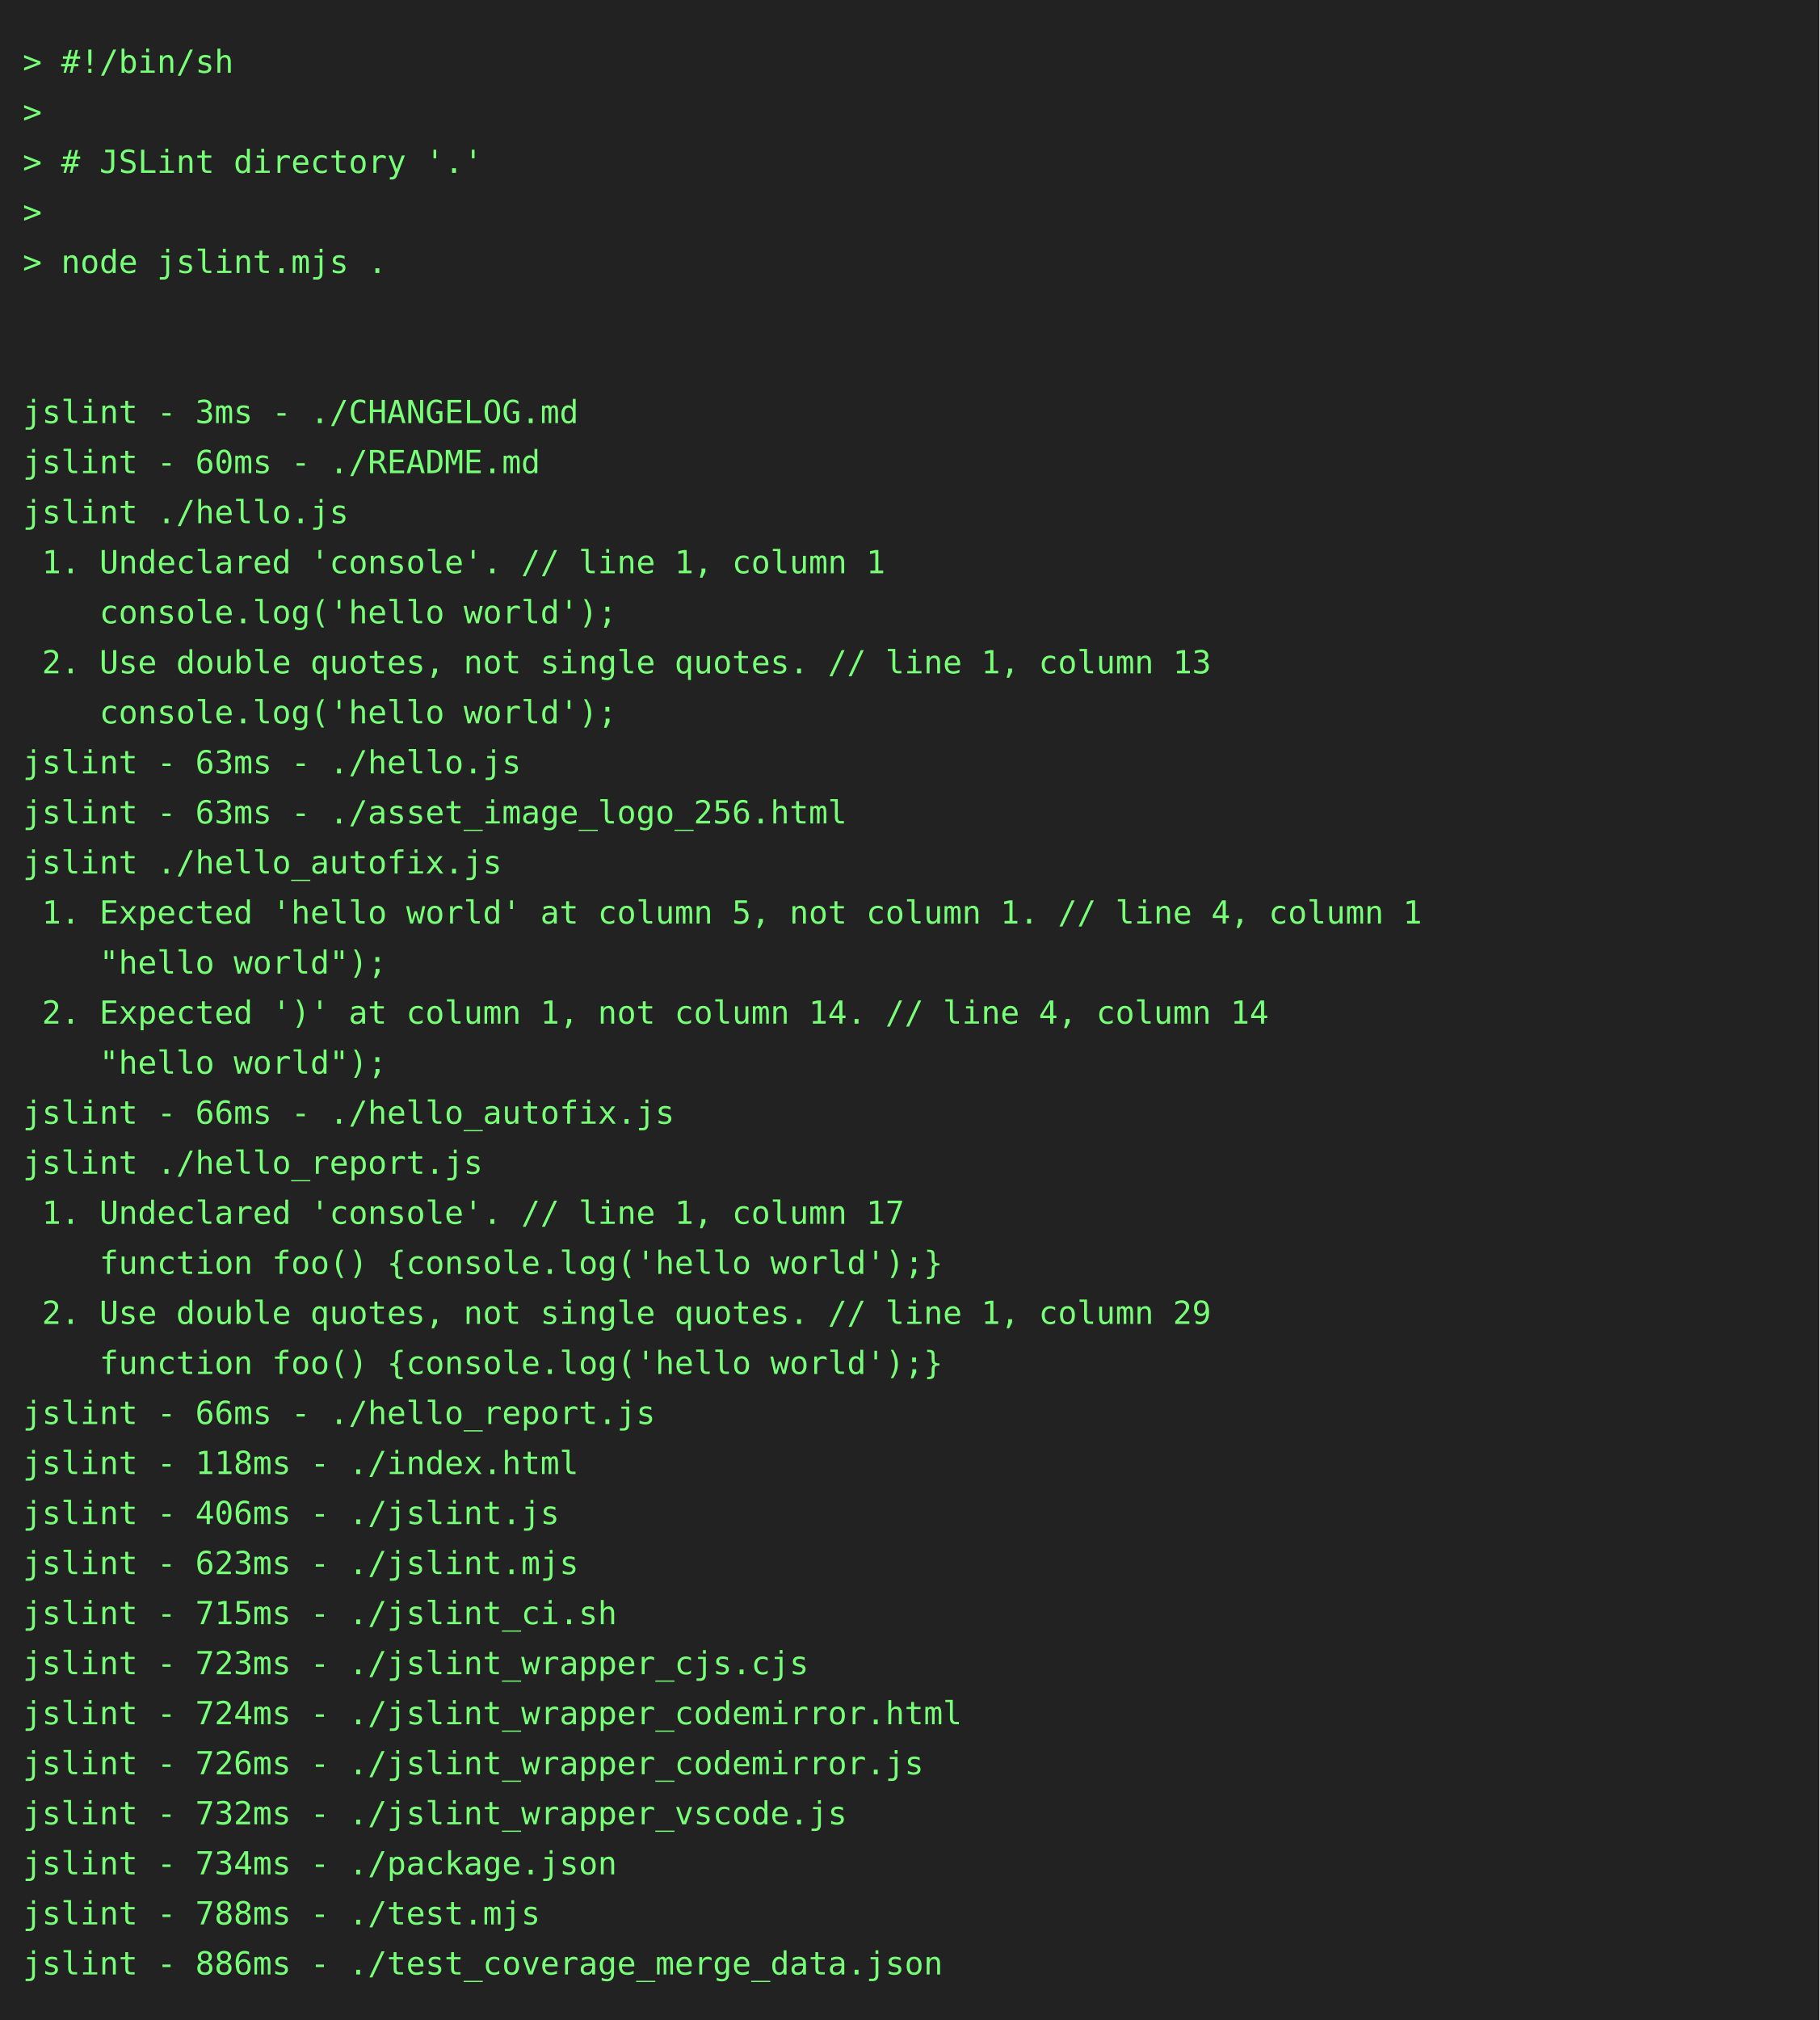
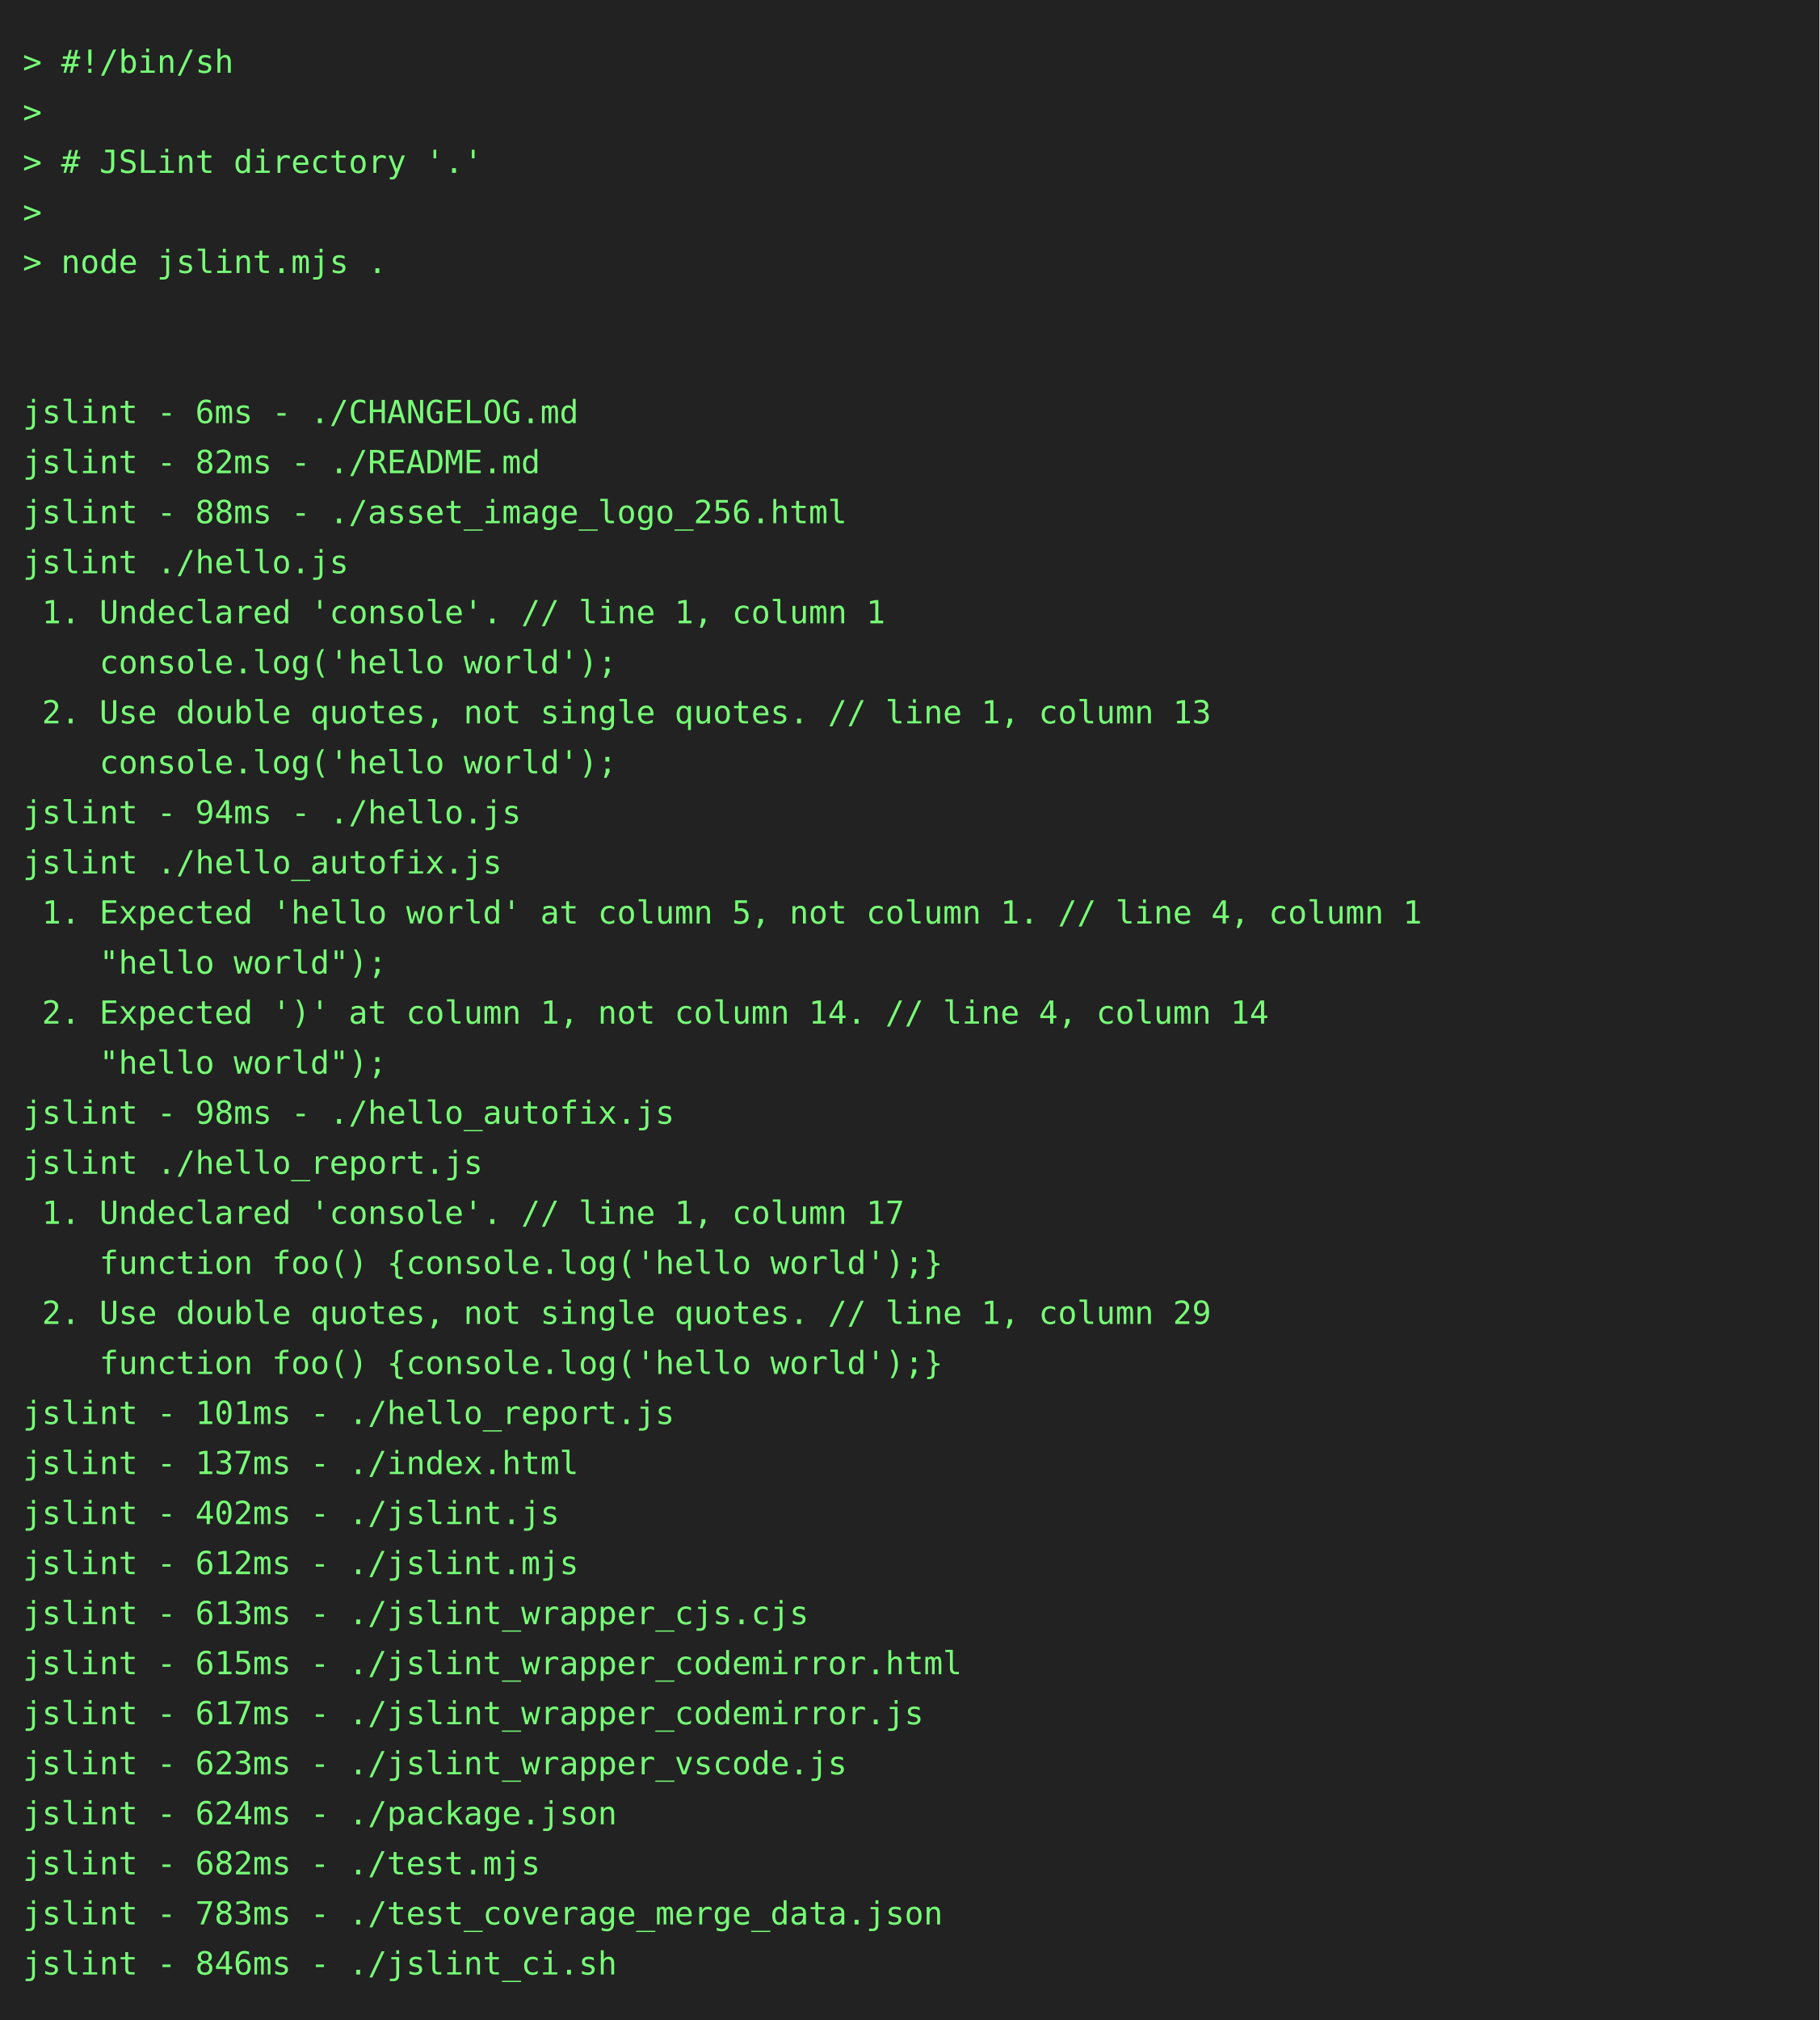
<svg xmlns="http://www.w3.org/2000/svg" height="888" width="800">
  <rect height="888" fill="#222" width="800" />
  <text fill="#7f7" font-family="consolas, menlo, monospace" font-size="14" xml:space="preserve">
    <tspan lengthAdjust="spacingAndGlyphs" textLength="768" x="10" y="32">&gt; #!/bin/sh                                                                                      </tspan>
    <tspan lengthAdjust="spacingAndGlyphs" textLength="768" x="10" y="54">&gt;                                                                                                </tspan>
    <tspan lengthAdjust="spacingAndGlyphs" textLength="768" x="10" y="76">&gt; # JSLint directory '.'                                                                         </tspan>
    <tspan lengthAdjust="spacingAndGlyphs" textLength="768" x="10" y="98">&gt;                                                                                                </tspan>
    <tspan lengthAdjust="spacingAndGlyphs" textLength="768" x="10" y="120">&gt; node jslint.mjs .                                                                              </tspan>
    <tspan lengthAdjust="spacingAndGlyphs" textLength="768" x="10" y="142">                                                                                                 </tspan>
    <tspan lengthAdjust="spacingAndGlyphs" textLength="768" x="10" y="164">                                                                                                 </tspan>
-     <tspan lengthAdjust="spacingAndGlyphs" textLength="768" x="10" y="186">jslint - 3ms - ./CHANGELOG.md                                                                    </tspan>
-     <tspan lengthAdjust="spacingAndGlyphs" textLength="768" x="10" y="208">jslint - 60ms - ./README.md                                                                      </tspan>
-     <tspan lengthAdjust="spacingAndGlyphs" textLength="768" x="10" y="230">jslint ./hello.js                                                                                </tspan>
-     <tspan lengthAdjust="spacingAndGlyphs" textLength="768" x="10" y="252"> 1. Undeclared 'console'. // line 1, column 1                                                    </tspan>
-     <tspan lengthAdjust="spacingAndGlyphs" textLength="768" x="10" y="274">    console.log('hello world');                                                                  </tspan>
-     <tspan lengthAdjust="spacingAndGlyphs" textLength="768" x="10" y="296"> 2. Use double quotes, not single quotes. // line 1, column 13                                   </tspan>
-     <tspan lengthAdjust="spacingAndGlyphs" textLength="768" x="10" y="318">    console.log('hello world');                                                                  </tspan>
-     <tspan lengthAdjust="spacingAndGlyphs" textLength="768" x="10" y="340">jslint - 63ms - ./hello.js                                                                       </tspan>
-     <tspan lengthAdjust="spacingAndGlyphs" textLength="768" x="10" y="362">jslint - 63ms - ./asset_image_logo_256.html                                                      </tspan>
+     <tspan lengthAdjust="spacingAndGlyphs" textLength="768" x="10" y="186">jslint - 6ms - ./CHANGELOG.md                                                                    </tspan>
+     <tspan lengthAdjust="spacingAndGlyphs" textLength="768" x="10" y="208">jslint - 82ms - ./README.md                                                                      </tspan>
+     <tspan lengthAdjust="spacingAndGlyphs" textLength="768" x="10" y="230">jslint - 88ms - ./asset_image_logo_256.html                                                      </tspan>
+     <tspan lengthAdjust="spacingAndGlyphs" textLength="768" x="10" y="252">jslint ./hello.js                                                                                </tspan>
+     <tspan lengthAdjust="spacingAndGlyphs" textLength="768" x="10" y="274"> 1. Undeclared 'console'. // line 1, column 1                                                    </tspan>
+     <tspan lengthAdjust="spacingAndGlyphs" textLength="768" x="10" y="296">    console.log('hello world');                                                                  </tspan>
+     <tspan lengthAdjust="spacingAndGlyphs" textLength="768" x="10" y="318"> 2. Use double quotes, not single quotes. // line 1, column 13                                   </tspan>
+     <tspan lengthAdjust="spacingAndGlyphs" textLength="768" x="10" y="340">    console.log('hello world');                                                                  </tspan>
+     <tspan lengthAdjust="spacingAndGlyphs" textLength="768" x="10" y="362">jslint - 94ms - ./hello.js                                                                       </tspan>
    <tspan lengthAdjust="spacingAndGlyphs" textLength="768" x="10" y="384">jslint ./hello_autofix.js                                                                        </tspan>
    <tspan lengthAdjust="spacingAndGlyphs" textLength="768" x="10" y="406"> 1. Expected 'hello world' at column 5, not column 1. // line 4, column 1                        </tspan>
    <tspan lengthAdjust="spacingAndGlyphs" textLength="768" x="10" y="428">    "hello world");                                                                              </tspan>
    <tspan lengthAdjust="spacingAndGlyphs" textLength="768" x="10" y="450"> 2. Expected ')' at column 1, not column 14. // line 4, column 14                                </tspan>
    <tspan lengthAdjust="spacingAndGlyphs" textLength="768" x="10" y="472">    "hello world");                                                                              </tspan>
-     <tspan lengthAdjust="spacingAndGlyphs" textLength="768" x="10" y="494">jslint - 66ms - ./hello_autofix.js                                                               </tspan>
+     <tspan lengthAdjust="spacingAndGlyphs" textLength="768" x="10" y="494">jslint - 98ms - ./hello_autofix.js                                                               </tspan>
    <tspan lengthAdjust="spacingAndGlyphs" textLength="768" x="10" y="516">jslint ./hello_report.js                                                                         </tspan>
    <tspan lengthAdjust="spacingAndGlyphs" textLength="768" x="10" y="538"> 1. Undeclared 'console'. // line 1, column 17                                                   </tspan>
    <tspan lengthAdjust="spacingAndGlyphs" textLength="768" x="10" y="560">    function foo() {console.log('hello world');}                                                 </tspan>
    <tspan lengthAdjust="spacingAndGlyphs" textLength="768" x="10" y="582"> 2. Use double quotes, not single quotes. // line 1, column 29                                   </tspan>
    <tspan lengthAdjust="spacingAndGlyphs" textLength="768" x="10" y="604">    function foo() {console.log('hello world');}                                                 </tspan>
-     <tspan lengthAdjust="spacingAndGlyphs" textLength="768" x="10" y="626">jslint - 66ms - ./hello_report.js                                                                </tspan>
-     <tspan lengthAdjust="spacingAndGlyphs" textLength="768" x="10" y="648">jslint - 118ms - ./index.html                                                                    </tspan>
-     <tspan lengthAdjust="spacingAndGlyphs" textLength="768" x="10" y="670">jslint - 406ms - ./jslint.js                                                                     </tspan>
-     <tspan lengthAdjust="spacingAndGlyphs" textLength="768" x="10" y="692">jslint - 623ms - ./jslint.mjs                                                                    </tspan>
-     <tspan lengthAdjust="spacingAndGlyphs" textLength="768" x="10" y="714">jslint - 715ms - ./jslint_ci.sh                                                                  </tspan>
-     <tspan lengthAdjust="spacingAndGlyphs" textLength="768" x="10" y="736">jslint - 723ms - ./jslint_wrapper_cjs.cjs                                                        </tspan>
-     <tspan lengthAdjust="spacingAndGlyphs" textLength="768" x="10" y="758">jslint - 724ms - ./jslint_wrapper_codemirror.html                                                </tspan>
-     <tspan lengthAdjust="spacingAndGlyphs" textLength="768" x="10" y="780">jslint - 726ms - ./jslint_wrapper_codemirror.js                                                  </tspan>
-     <tspan lengthAdjust="spacingAndGlyphs" textLength="768" x="10" y="802">jslint - 732ms - ./jslint_wrapper_vscode.js                                                      </tspan>
-     <tspan lengthAdjust="spacingAndGlyphs" textLength="768" x="10" y="824">jslint - 734ms - ./package.json                                                                  </tspan>
-     <tspan lengthAdjust="spacingAndGlyphs" textLength="768" x="10" y="846">jslint - 788ms - ./test.mjs                                                                      </tspan>
-     <tspan lengthAdjust="spacingAndGlyphs" textLength="768" x="10" y="868">jslint - 886ms - ./test_coverage_merge_data.json                                                 </tspan>
+     <tspan lengthAdjust="spacingAndGlyphs" textLength="768" x="10" y="626">jslint - 101ms - ./hello_report.js                                                               </tspan>
+     <tspan lengthAdjust="spacingAndGlyphs" textLength="768" x="10" y="648">jslint - 137ms - ./index.html                                                                    </tspan>
+     <tspan lengthAdjust="spacingAndGlyphs" textLength="768" x="10" y="670">jslint - 402ms - ./jslint.js                                                                     </tspan>
+     <tspan lengthAdjust="spacingAndGlyphs" textLength="768" x="10" y="692">jslint - 612ms - ./jslint.mjs                                                                    </tspan>
+     <tspan lengthAdjust="spacingAndGlyphs" textLength="768" x="10" y="714">jslint - 613ms - ./jslint_wrapper_cjs.cjs                                                        </tspan>
+     <tspan lengthAdjust="spacingAndGlyphs" textLength="768" x="10" y="736">jslint - 615ms - ./jslint_wrapper_codemirror.html                                                </tspan>
+     <tspan lengthAdjust="spacingAndGlyphs" textLength="768" x="10" y="758">jslint - 617ms - ./jslint_wrapper_codemirror.js                                                  </tspan>
+     <tspan lengthAdjust="spacingAndGlyphs" textLength="768" x="10" y="780">jslint - 623ms - ./jslint_wrapper_vscode.js                                                      </tspan>
+     <tspan lengthAdjust="spacingAndGlyphs" textLength="768" x="10" y="802">jslint - 624ms - ./package.json                                                                  </tspan>
+     <tspan lengthAdjust="spacingAndGlyphs" textLength="768" x="10" y="824">jslint - 682ms - ./test.mjs                                                                      </tspan>
+     <tspan lengthAdjust="spacingAndGlyphs" textLength="768" x="10" y="846">jslint - 783ms - ./test_coverage_merge_data.json                                                 </tspan>
+     <tspan lengthAdjust="spacingAndGlyphs" textLength="768" x="10" y="868">jslint - 846ms - ./jslint_ci.sh                                                                  </tspan>
  </text>
</svg>
